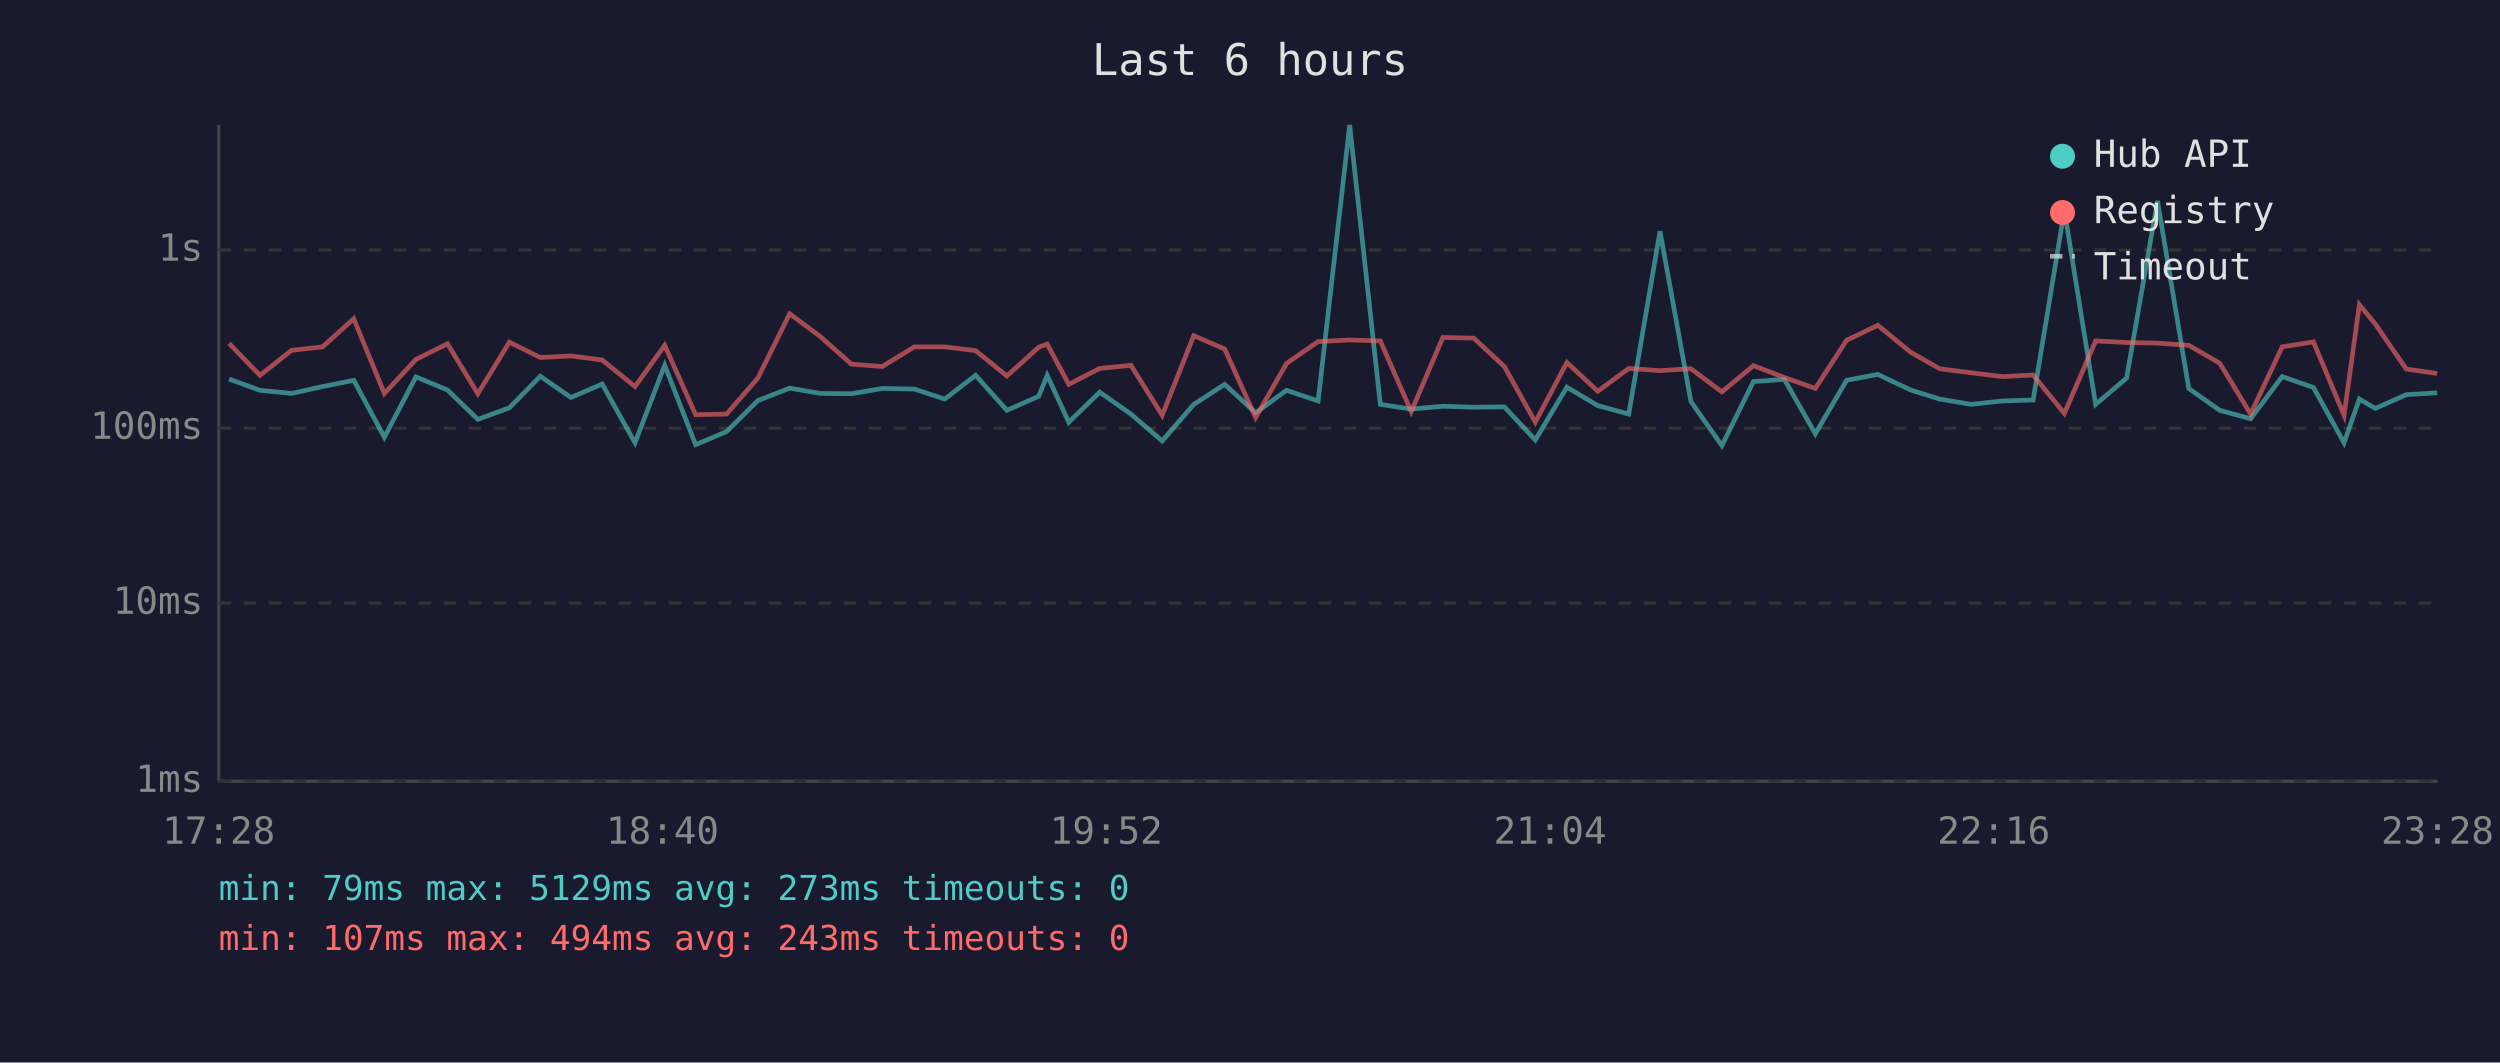
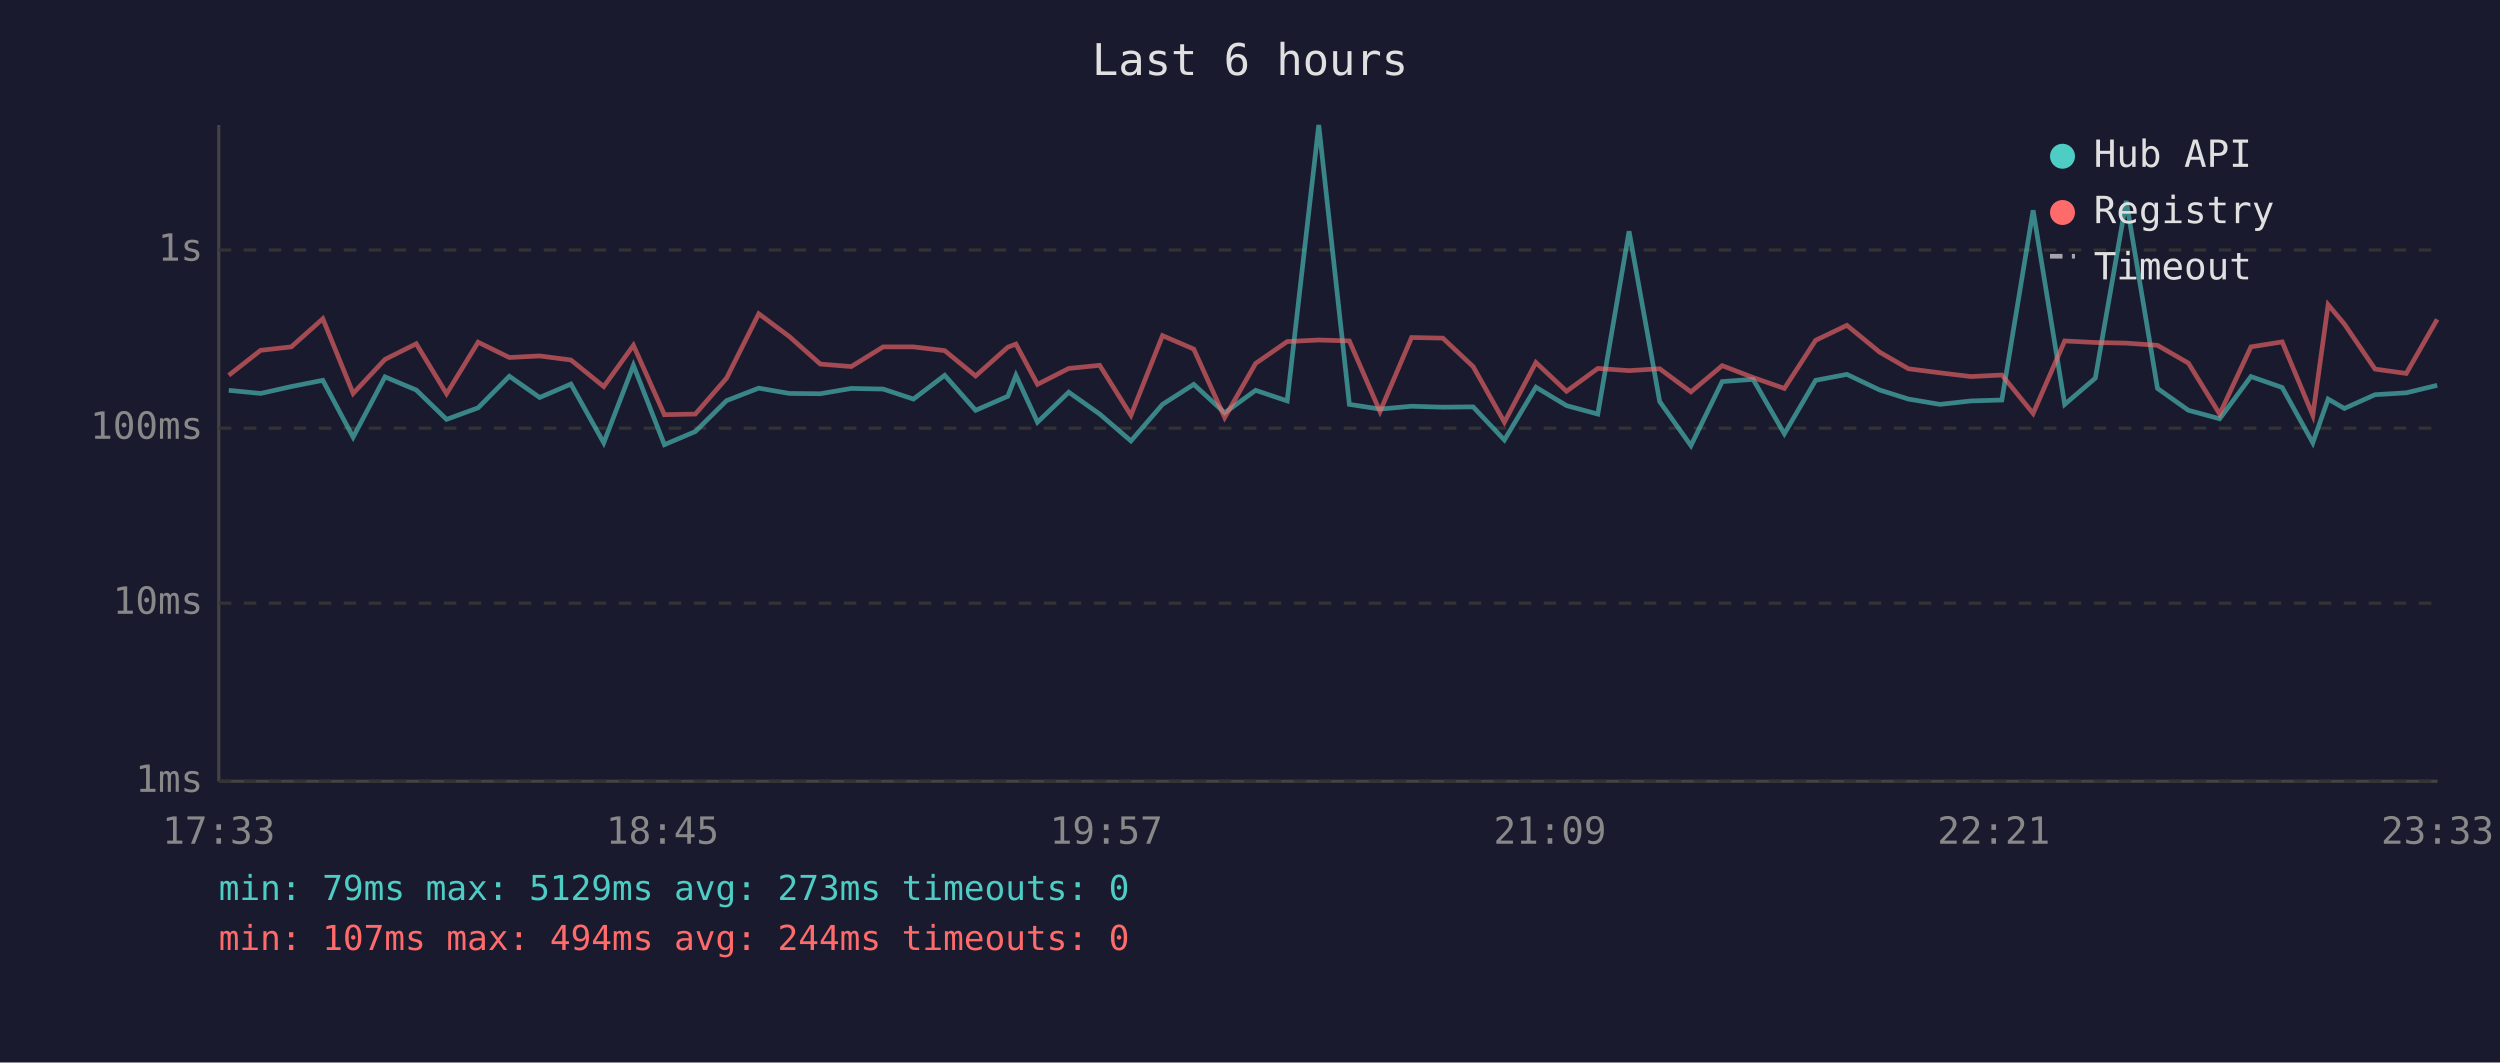
<svg xmlns="http://www.w3.org/2000/svg" viewBox="0 0 800 340" font-family="monospace" font-size="12">
  <rect width="800" height="340" fill="#1a1a2e" />
  <text x="400" y="24" fill="#e0e0e0" font-size="14" text-anchor="middle">Last 6 hours</text>
  <line x1="70" y1="40" x2="70" y2="250" stroke="#444" stroke-width="1" />
  <line x1="70" y1="250" x2="780" y2="250" stroke="#444" stroke-width="1" />
  <line x1="70" y1="250" x2="780" y2="250" stroke="#333" stroke-width="1" stroke-dasharray="4" />
  <text x="65" y="250" fill="#888" text-anchor="end" dominant-baseline="middle">1ms</text>
  <line x1="70" y1="193" x2="780" y2="193" stroke="#333" stroke-width="1" stroke-dasharray="4" />
  <text x="65" y="193" fill="#888" text-anchor="end" dominant-baseline="middle">10ms</text>
  <line x1="70" y1="137" x2="780" y2="137" stroke="#333" stroke-width="1" stroke-dasharray="4" />
  <text x="65" y="137" fill="#888" text-anchor="end" dominant-baseline="middle">100ms</text>
  <line x1="70" y1="80" x2="780" y2="80" stroke="#333" stroke-width="1" stroke-dasharray="4" />
  <text x="65" y="80" fill="#888" text-anchor="end" dominant-baseline="middle">1s</text>
-   <text x="70" y="270" fill="#888" text-anchor="middle">17:28</text>
-   <text x="212" y="270" fill="#888" text-anchor="middle">18:40</text>
-   <text x="354" y="270" fill="#888" text-anchor="middle">19:52</text>
-   <text x="496" y="270" fill="#888" text-anchor="middle">21:04</text>
-   <text x="638" y="270" fill="#888" text-anchor="middle">22:16</text>
-   <text x="780" y="270" fill="#888" text-anchor="middle">23:28</text>
-   <polyline points="73.3,121.3 83.2,124.9 93.3,125.9 103.2,123.7 113.2,121.7 123.0,139.9 133.1,120.6 143.2,124.8 152.9,134.2 163.0,130.5 172.9,120.4 182.7,127.2 192.7,122.9 203.2,141.7 212.7,116.9 222.6,142.3 232.5,138.1 242.5,128.2 252.7,124.2 262.5,125.9 272.4,126.0 282.3,124.3 292.6,124.5 302.3,127.7 312.2,120.1 322.2,131.3 332.4,126.8 335.1,120.1 342.0,135.1 351.9,125.5 361.9,132.5 371.9,141.1 382.0,129.4 391.9,123.0 401.8,132.1 411.7,124.9 421.8,128.3 431.9,40.0 441.7,129.4 451.6,130.9 461.7,130.0 471.6,130.3 481.4,130.2 491.3,140.8 501.4,123.9 511.3,129.8 521.2,132.5 531.2,74.0 541.1,128.5 551.0,142.6 561.1,122.1 571.0,121.4 580.9,138.8 590.9,121.7 600.9,119.8 611.4,124.8 620.7,127.7 630.8,129.4 640.7,128.3 650.6,128.0 660.6,67.3 670.6,129.4 680.5,121.0 690.4,64.3 700.4,124.3 710.3,131.3 720.2,134.0 730.3,120.5 740.3,124.0 750.1,141.7 755.0,127.7 760.1,130.7 770.0,126.3 779.9,125.7" fill="none" stroke="#4ecdc4" stroke-width="1.5" opacity="0.6" />
-   <polyline points="73.3,109.9 83.2,120.1 93.3,112.1 103.2,111.0 113.2,102.0 123.0,125.9 133.1,115.0 143.2,110.0 152.9,126.0 163.0,109.5 172.9,114.4 182.7,113.9 192.7,115.2 203.2,123.7 212.7,110.5 222.6,132.7 232.5,132.5 242.5,121.0 252.7,100.4 262.5,107.7 272.4,116.5 282.3,117.3 292.6,111.0 302.3,111.0 312.2,112.2 322.2,120.3 332.4,111.1 335.1,110.1 342.0,123.0 351.9,117.9 361.9,116.9 371.9,132.9 382.0,107.4 391.9,111.7 401.8,133.6 411.7,116.3 421.8,109.3 431.9,108.8 441.7,109.1 451.6,131.7 461.7,108.0 471.6,108.2 481.4,117.3 491.3,135.1 501.4,116.0 511.3,125.2 521.2,117.9 531.2,118.6 541.1,118.0 551.0,125.4 561.1,117.0 571.0,120.8 580.9,124.3 590.9,108.9 600.9,104.1 611.4,112.7 620.7,118.0 630.8,119.3 640.7,120.5 650.6,120.0 660.6,132.3 670.6,109.1 680.5,109.6 690.4,109.8 700.4,110.5 710.3,116.2 720.2,132.5 730.3,111.0 740.3,109.4 750.1,132.9 755.0,97.5 760.1,103.7 770.0,118.1 779.9,119.5" fill="none" stroke="#ff6b6b" stroke-width="1.5" opacity="0.6" />
+   <text x="70" y="270" fill="#888" text-anchor="middle">17:33</text>
+   <text x="212" y="270" fill="#888" text-anchor="middle">18:45</text>
+   <text x="354" y="270" fill="#888" text-anchor="middle">19:57</text>
+   <text x="496" y="270" fill="#888" text-anchor="middle">21:09</text>
+   <text x="638" y="270" fill="#888" text-anchor="middle">22:21</text>
+   <text x="780" y="270" fill="#888" text-anchor="middle">23:33</text>
+   <polyline points="73.2,124.9 83.4,125.9 93.2,123.7 103.3,121.7 113.0,139.9 123.2,120.6 133.2,124.8 142.9,134.2 153.0,130.5 163.0,120.4 172.7,127.2 182.7,122.9 193.2,141.7 202.7,116.9 212.6,142.3 222.5,138.1 232.5,128.2 242.8,124.2 252.6,125.9 262.5,126.0 272.4,124.3 282.6,124.5 292.3,127.7 302.3,120.1 312.2,131.3 322.5,126.8 325.1,120.1 332.0,135.1 342.0,125.5 351.9,132.5 361.9,141.1 372.0,129.4 382.0,123.0 391.9,132.1 401.8,124.9 411.9,128.3 422.0,40.0 431.8,129.4 441.6,130.9 451.7,130.0 461.7,130.3 471.4,130.2 481.4,140.8 491.5,123.9 501.3,129.8 511.3,132.5 521.3,74.0 531.1,128.5 541.1,142.6 551.1,122.1 561.0,121.4 571.0,138.8 581.0,121.7 591.0,119.8 601.5,124.8 610.7,127.7 620.8,129.4 630.7,128.3 640.6,128.0 650.6,67.3 660.7,129.4 670.5,121.0 680.4,64.3 690.4,124.3 700.3,131.3 710.3,134.0 720.3,120.5 730.3,124.0 740.1,141.7 745.0,127.7 750.2,130.7 760.0,126.3 770.0,125.7 779.9,123.3" fill="none" stroke="#4ecdc4" stroke-width="1.5" opacity="0.6" />
+   <polyline points="73.2,120.1 83.4,112.1 93.2,111.0 103.3,102.0 113.0,125.9 123.2,115.0 133.2,110.0 142.9,126.0 153.0,109.5 163.0,114.4 172.7,113.9 182.7,115.2 193.2,123.7 202.7,110.5 212.6,132.7 222.5,132.5 232.5,121.0 242.8,100.4 252.6,107.7 262.5,116.5 272.4,117.3 282.6,111.0 292.3,111.0 302.3,112.2 312.2,120.3 322.5,111.1 325.1,110.1 332.0,123.0 342.0,117.9 351.9,116.9 361.9,132.9 372.0,107.4 382.0,111.7 391.9,133.6 401.8,116.3 411.9,109.3 422.0,108.8 431.8,109.1 441.6,131.7 451.7,108.0 461.7,108.2 471.4,117.3 481.4,135.1 491.5,116.0 501.3,125.2 511.3,117.9 521.3,118.6 531.1,118.0 541.1,125.4 551.1,117.0 561.0,120.8 571.0,124.3 581.0,108.9 591.0,104.1 601.5,112.7 610.7,118.0 620.8,119.3 630.7,120.5 640.6,120.0 650.6,132.3 660.7,109.1 670.5,109.6 680.4,109.8 690.4,110.5 700.3,116.2 710.3,132.5 720.3,111.0 730.3,109.4 740.1,132.9 745.0,97.5 750.2,103.7 760.0,118.1 770.0,119.5 779.9,102.2" fill="none" stroke="#ff6b6b" stroke-width="1.5" opacity="0.6" />
  <circle cx="660" cy="50" r="4" fill="#4ecdc4" />
  <text x="670" y="50" fill="#e0e0e0" dominant-baseline="middle">Hub API</text>
  <circle cx="660" cy="68" r="4" fill="#ff6b6b" />
  <text x="670" y="68" fill="#e0e0e0" dominant-baseline="middle">Registry</text>
  <line x1="656" y1="82" x2="664" y2="82" stroke="#e0e0e0" stroke-width="1.5" stroke-dasharray="4,3" opacity="0.7" />
  <text x="670" y="86" fill="#e0e0e0" dominant-baseline="middle">Timeout</text>
  <text x="70" y="288" fill="#4ecdc4" font-size="11">min: 79ms  max: 5129ms  avg: 273ms  timeouts: 0</text>
-   <text x="70" y="304" fill="#ff6b6b" font-size="11">min: 107ms  max: 494ms  avg: 243ms  timeouts: 0</text>
+   <text x="70" y="304" fill="#ff6b6b" font-size="11">min: 107ms  max: 494ms  avg: 244ms  timeouts: 0</text>
</svg>
